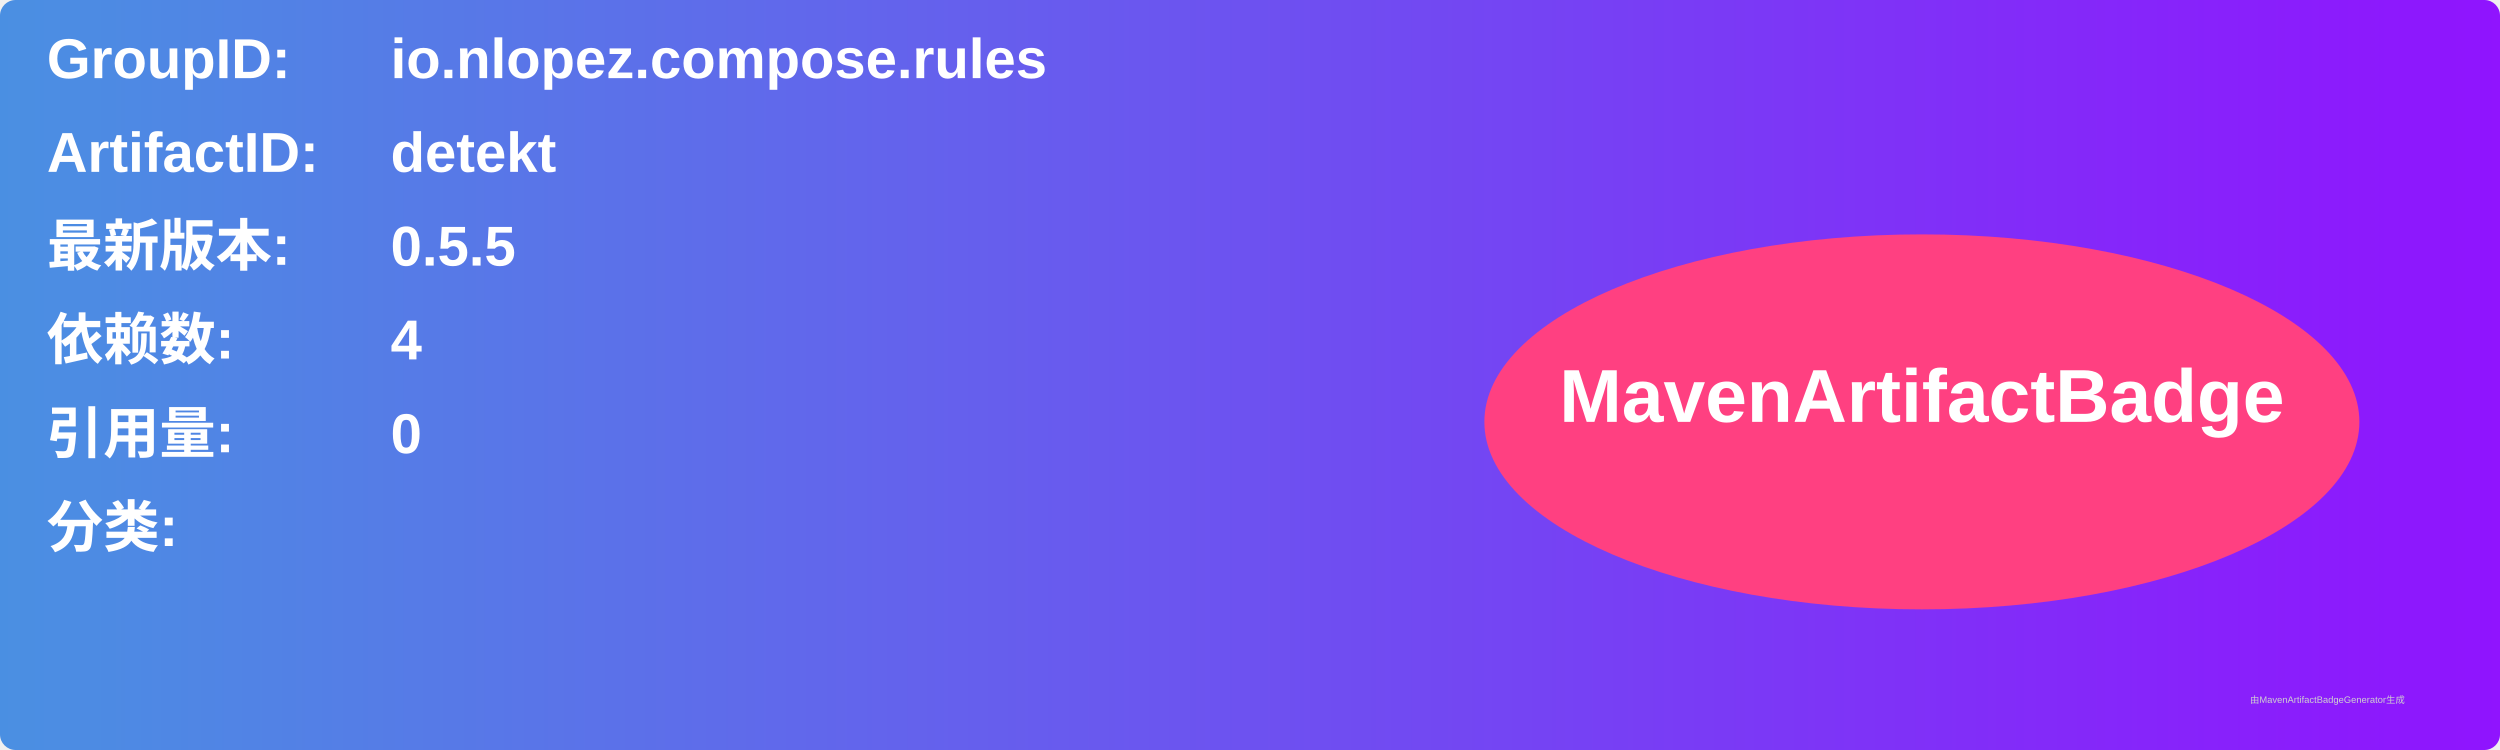
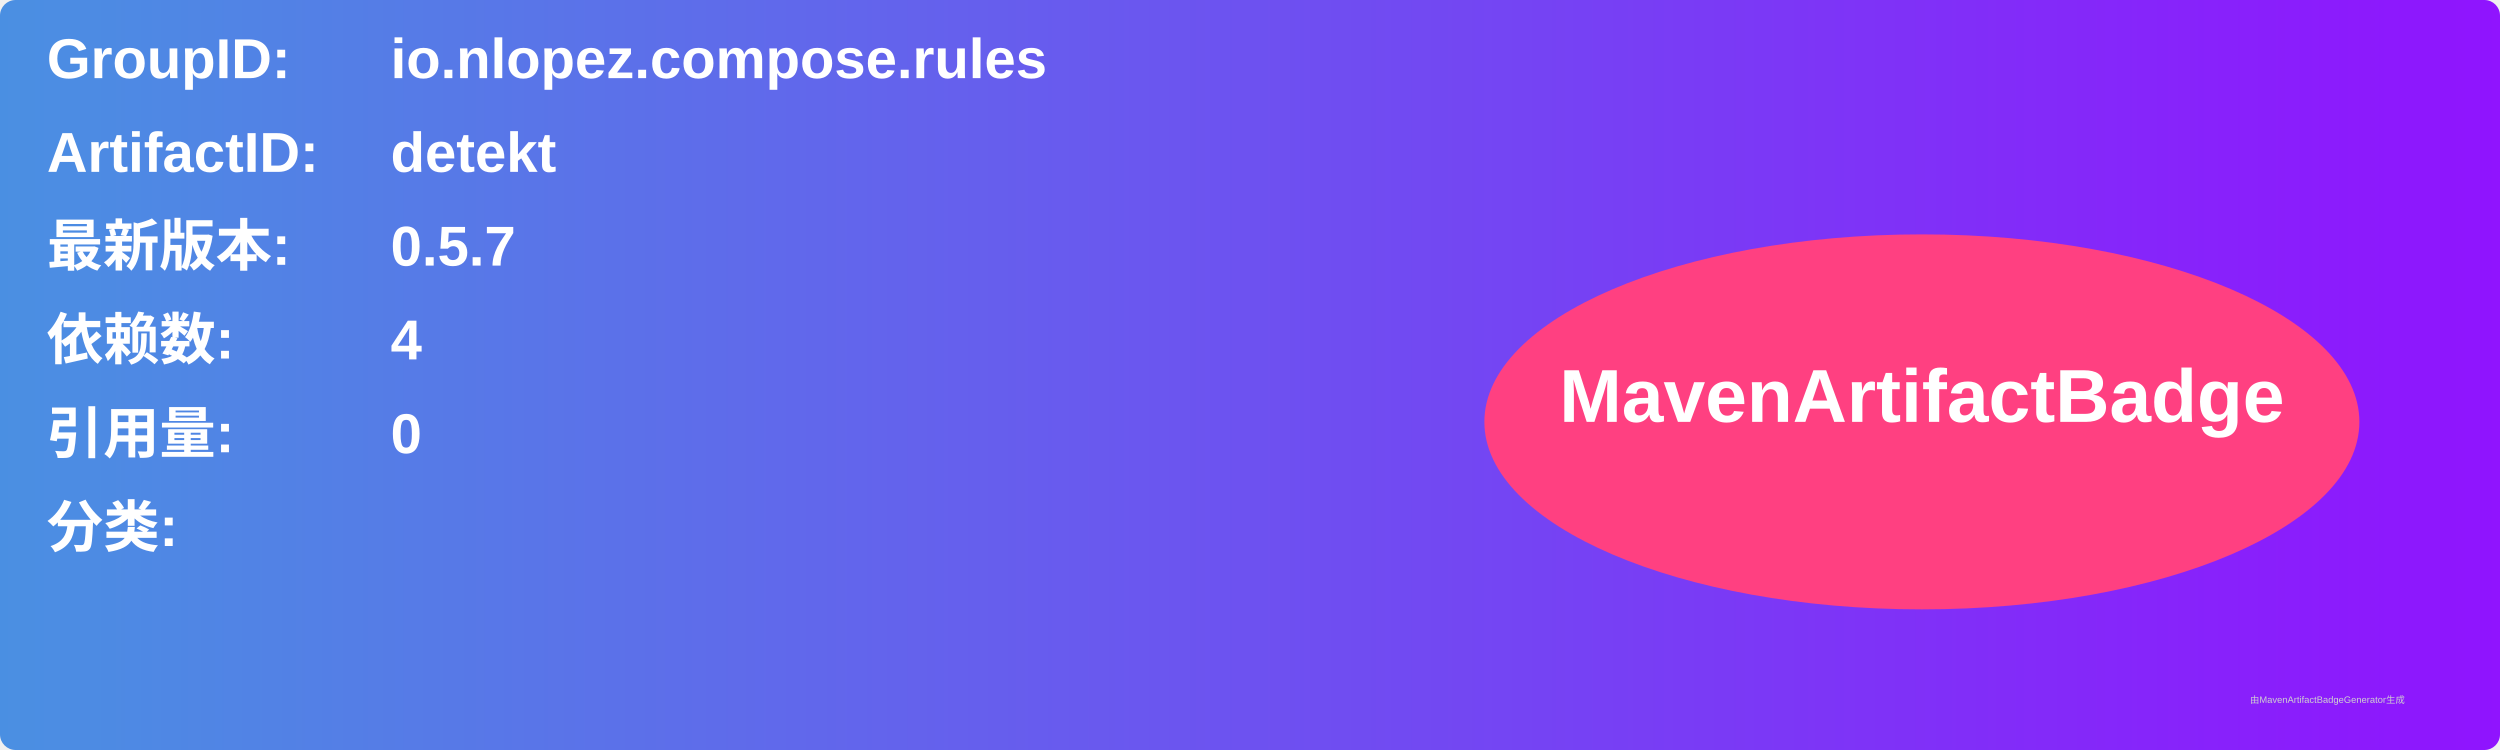
<svg xmlns="http://www.w3.org/2000/svg" width="800" height="240" viewBox="0 0 800 240">
  <linearGradient id="grad" x1="0%" y1="0%" x2="100%" y2="0%">
    <stop offset="0%" stop-color="#4a90e2" />
    <stop offset="100%" stop-color="#9013fe" />
  </linearGradient>
  <rect width="100%" height="100%" rx="5" ry="5" fill="url(#grad)" />
  <g transform="translate(15, 15)">
    <text x="0" y="10" font-family="Arial" font-size="18" fill="white" font-weight="bold" width="260">GroupID:</text>
    <text x="110" y="10" font-family="Arial" font-size="18" fill="white" font-weight="bold" width="460">io.nlopez.compose.rules</text>
    <text x="0" y="40" font-family="Arial" font-size="18" fill="white" font-weight="bold" width="260">ArtifactID:</text>
    <text x="110" y="40" font-family="Arial" font-size="18" fill="white" font-weight="bold" width="460">detekt</text>
    <text x="0" y="70" font-family="Arial" font-size="18" fill="white" font-weight="bold">最新版本:</text>
    <text x="110" y="70" font-family="Arial" font-size="18" fill="white" font-weight="bold">
-       <tspan font-weight="bold">0.5.5</tspan>
+       <tspan font-weight="bold">0.5.7</tspan>
    </text>
    <text x="0" y="100" font-family="Arial" font-size="18" fill="white" font-weight="bold">依赖数: </text>
    <text x="110" y="100" font-family="Arial" font-size="18" fill="white">
      <tspan font-weight="bold">4</tspan>
    </text>
    <text x="0" y="130" font-family="Arial" font-size="18" fill="white" font-weight="bold">引用量: </text>
    <text x="110" y="130" font-family="Arial" font-size="18" fill="white">
      <tspan font-weight="bold">0</tspan>
    </text>
    <text x="0" y="160" font-family="Arial" font-size="18" fill="white" font-weight="bold">分类:</text>
    <text x="10" y="190" font-family="Arial" font-size="10" fill="white">
      <tspan font-weight="bold" />
    </text>
    <ellipse cx="600" cy="120" rx="140" ry="60" fill="#ff4081" />
    <text x="600" y="120" text-anchor="middle" font-family="Arial" font-size="24" fill="white" font-weight="bold">MavenArtifactBadge</text>
  </g>
  <text x="720" y="225" font-family="Arial" font-size="3" fill="#d0d0d0">由MavenArtifactBadgeGenerator生成</text>
</svg>
